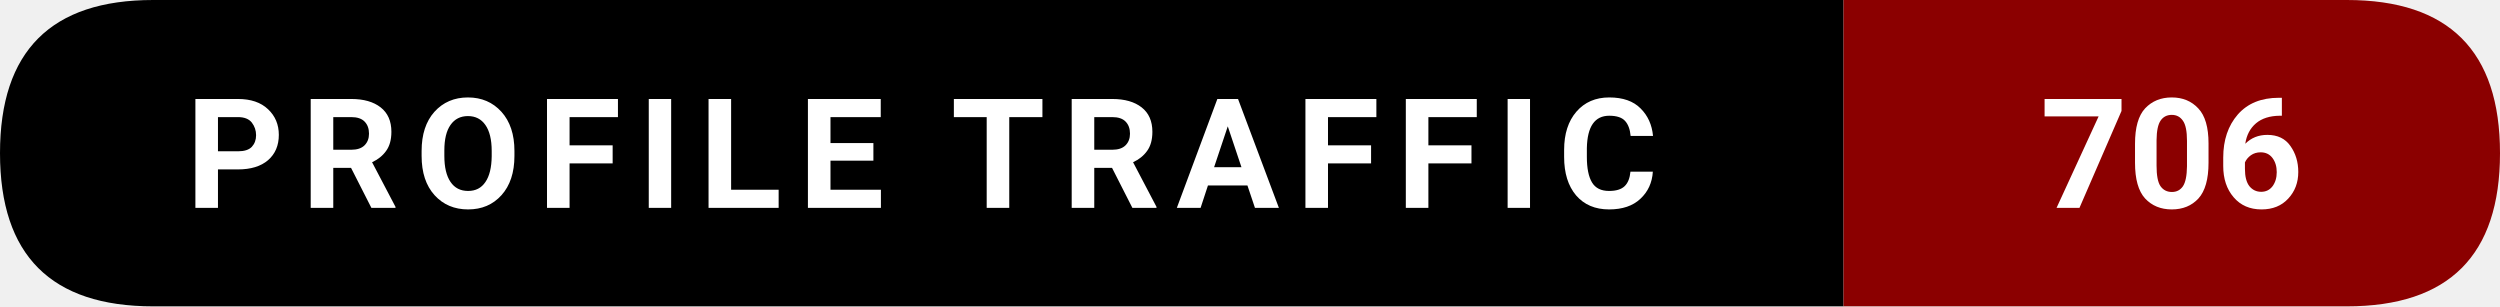
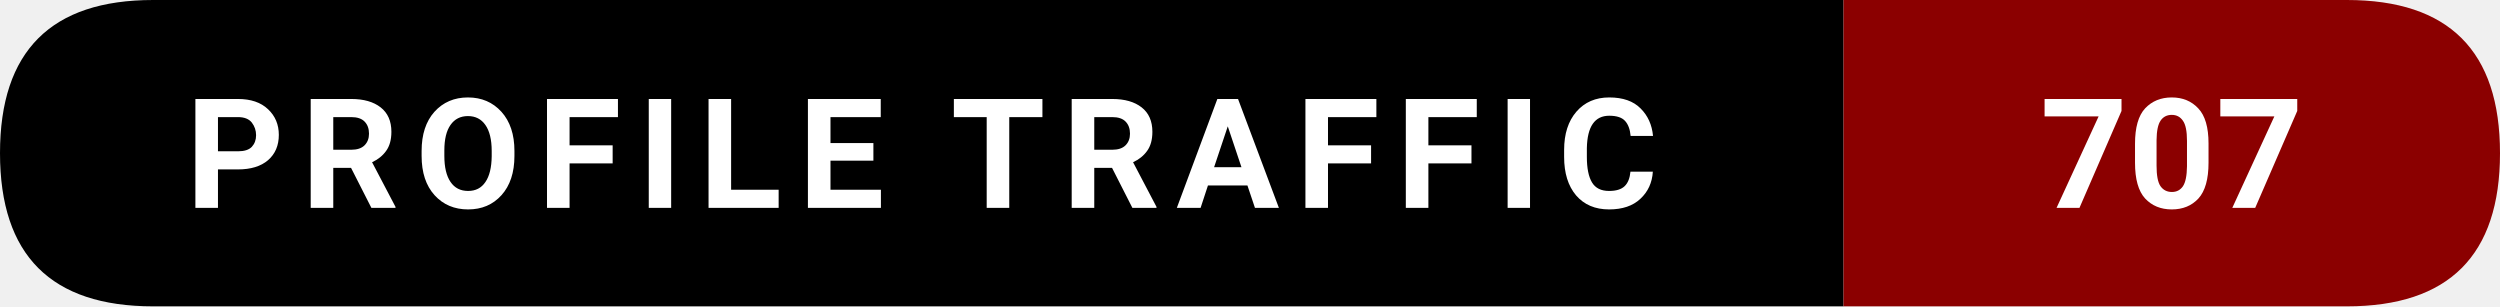
- <svg xmlns="http://www.w3.org/2000/svg" width="228.5" height="28" viewBox="0 0 228.5 28" role="img" aria-label="Profile traffic: 706">
+ <svg xmlns="http://www.w3.org/2000/svg" width="228.5" height="28" viewBox="0 0 228.5 28" role="img" aria-label="Profile traffic: 707">
  <path d="M14,0   L168.5,0   L168.5,28   L14,28   Q0,28 0,14   L0,14   Q0,0 14,0   Z" fill="#000000" />
  <path d="M168.5,0   L214.5,0   Q228.5,0 228.5,14   L228.5,14   Q228.5,28 214.5,28   L168.5,28   Z" fill="#8B0000" />
  <text x="84.25" y="19" text-anchor="middle" font-family="ui-sans-serif,system-ui,-apple-system,Segoe UI,Roboto,Ubuntu,Arial" font-size="14" font-weight="600" fill="#ffffff" letter-spacing="1.5">
    PROFILE TRAFFIC
  </text>
  <text x="198.5" y="19" text-anchor="middle" font-family="ui-sans-serif,system-ui,-apple-system,Segoe UI,Roboto,Ubuntu,Arial" font-size="14" font-weight="700" fill="#ffffff">
-     706
+     707
  </text>
</svg>
